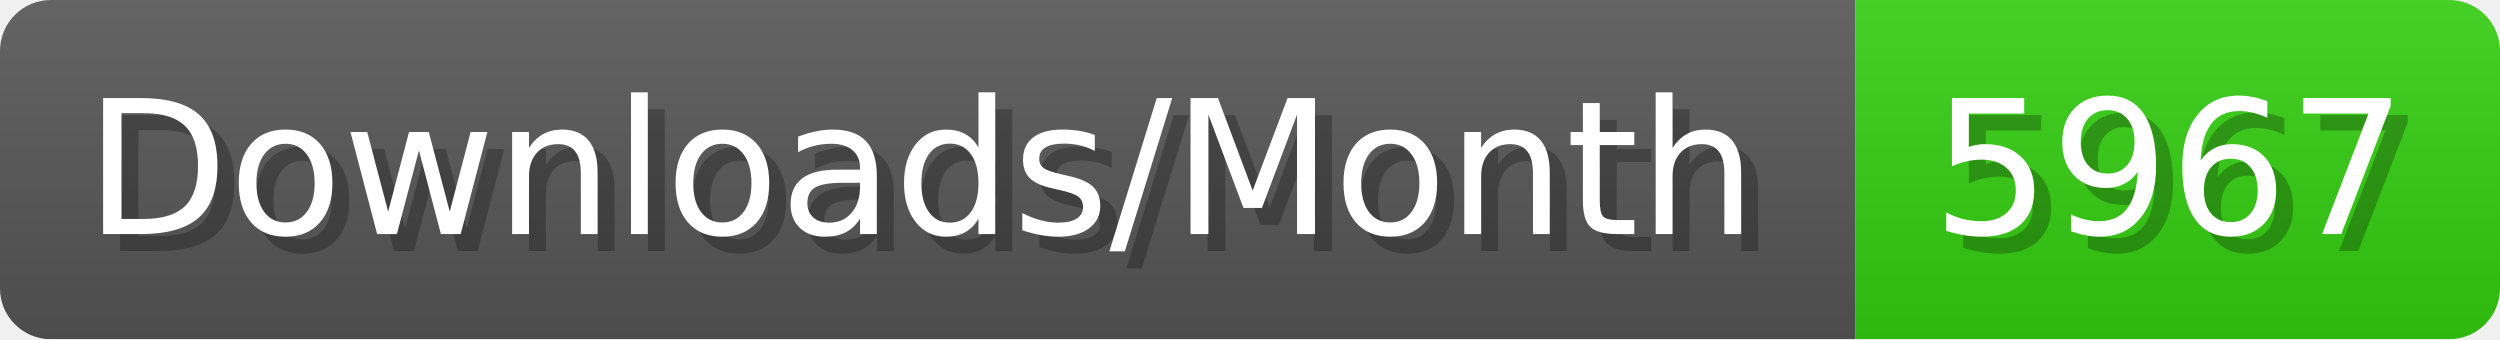
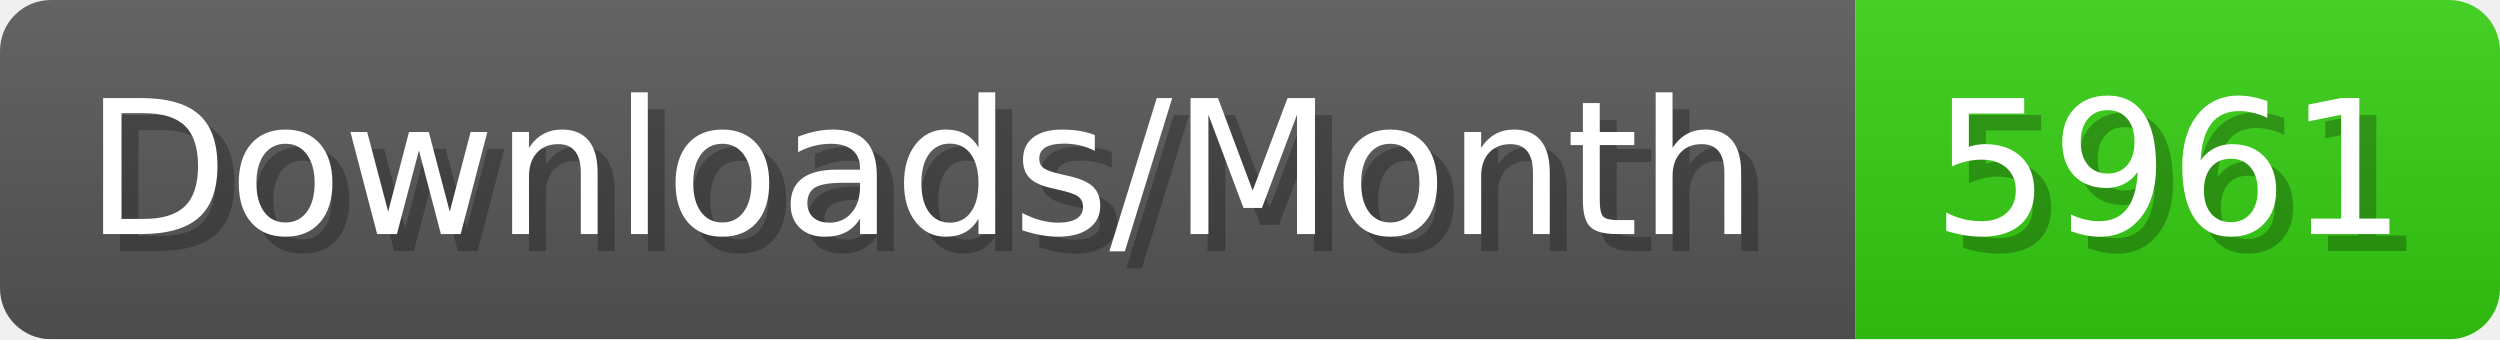
- <svg xmlns="http://www.w3.org/2000/svg" width="147.4" height="20" viewBox="0 0 1474 200" role="img" aria-label="Downloads/Month: 5967">
+ <svg xmlns="http://www.w3.org/2000/svg" width="147.4" height="20" viewBox="0 0 1474 200" role="img" aria-label="Downloads/Month: 5961">
  <linearGradient id="YlXUI" x2="0" y2="100%">
    <stop offset="0" stop-opacity=".1" stop-color="#EEE" />
    <stop offset="1" stop-opacity=".1" />
  </linearGradient>
  <mask id="JHhop">
    <rect width="1474" height="200" rx="30" fill="#FFF" />
  </mask>
  <g mask="url(#JHhop)">
    <rect width="1094" height="200" fill="#555" />
    <rect width="380" height="200" fill="#3C1" x="1094" />
    <rect width="1474" height="200" fill="url(#YlXUI)" />
  </g>
  <g aria-hidden="true" fill="#fff" text-anchor="start" font-family="Verdana,DejaVu Sans,sans-serif" font-size="110">
    <text x="60" y="148" textLength="994" fill="#000" opacity="0.25">Downloads/Month</text>
    <text x="50" y="138" textLength="994">Downloads/Month</text>
-     <text x="1149" y="148" textLength="280" fill="#000" opacity="0.25">5967</text>
-     <text x="1139" y="138" textLength="280">5967</text>
+     <text x="1149" y="148" textLength="280" fill="#000" opacity="0.25">5961</text>
+     <text x="1139" y="138" textLength="280">5961</text>
  </g>
</svg>
